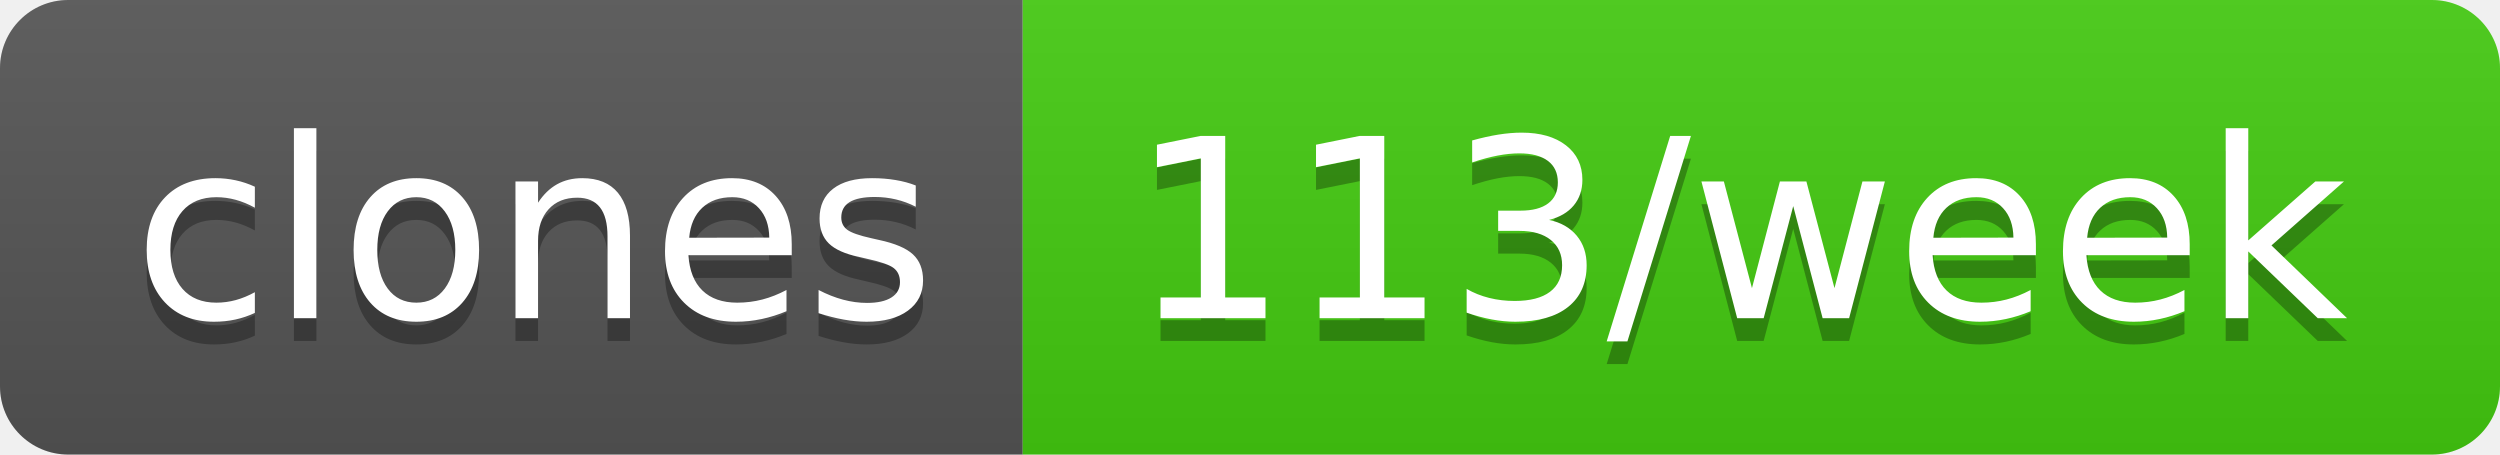
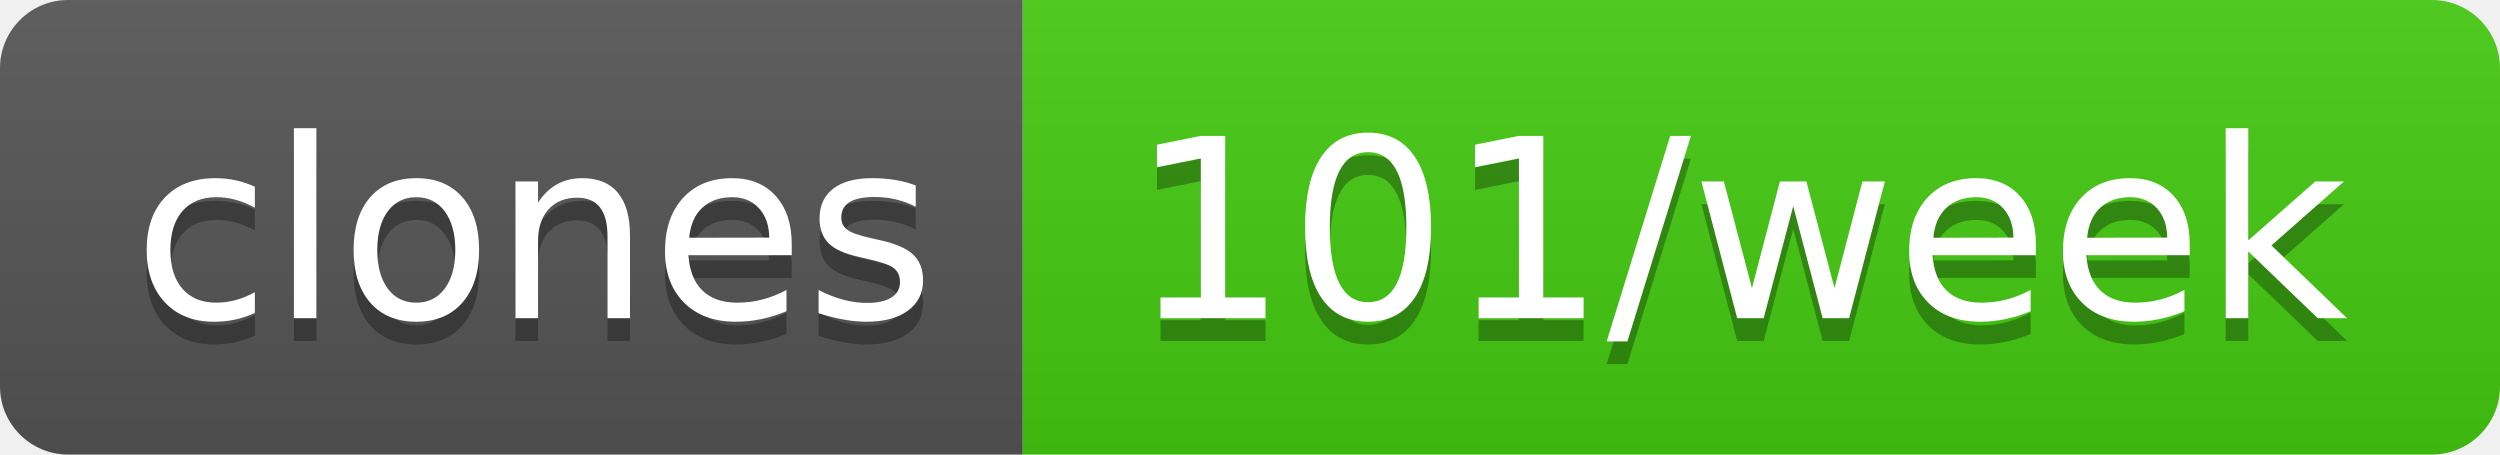
- <svg xmlns="http://www.w3.org/2000/svg" width="110" height="20" role="img" aria-label="clones: 113/week">
+ <svg xmlns="http://www.w3.org/2000/svg" width="110" height="20" role="img" aria-label="clones: 101/week">
  <linearGradient id="s" x2="0" y2="100%">
    <stop offset="0" stop-color="#bbb" stop-opacity=".1" />
    <stop offset="1" stop-opacity=".1" />
  </linearGradient>
  <clipPath id="r">
    <rect width="110" height="20" rx="3" fill="#fff" />
  </clipPath>
  <g clip-path="url(#r)">
    <rect width="45" height="20" fill="#555" />
    <rect x="45" width="65" height="20" fill="#4c1" />
    <rect width="110" height="20" fill="url(#s)" />
  </g>
  <g fill="#fff" text-anchor="middle" font-family="Verdana,Geneva,DejaVu Sans,sans-serif" text-rendering="geometricPrecision" font-size="110">
    <text aria-hidden="true" x="235" y="150" fill="#010101" fill-opacity=".3" transform="scale(.1)" textLength="350">clones</text>
    <text x="235" y="140" transform="scale(.1)" fill="#fff" textLength="350">clones</text>
-     <text aria-hidden="true" x="765" y="150" fill="#010101" fill-opacity=".3" transform="scale(.1)" textLength="550">113/week</text>
-     <text x="765" y="140" transform="scale(.1)" fill="#fff" textLength="550">113/week</text>
+     <text aria-hidden="true" x="765" y="150" fill="#010101" fill-opacity=".3" transform="scale(.1)" textLength="550">101/week</text>
+     <text x="765" y="140" transform="scale(.1)" fill="#fff" textLength="550">101/week</text>
  </g>
</svg>
